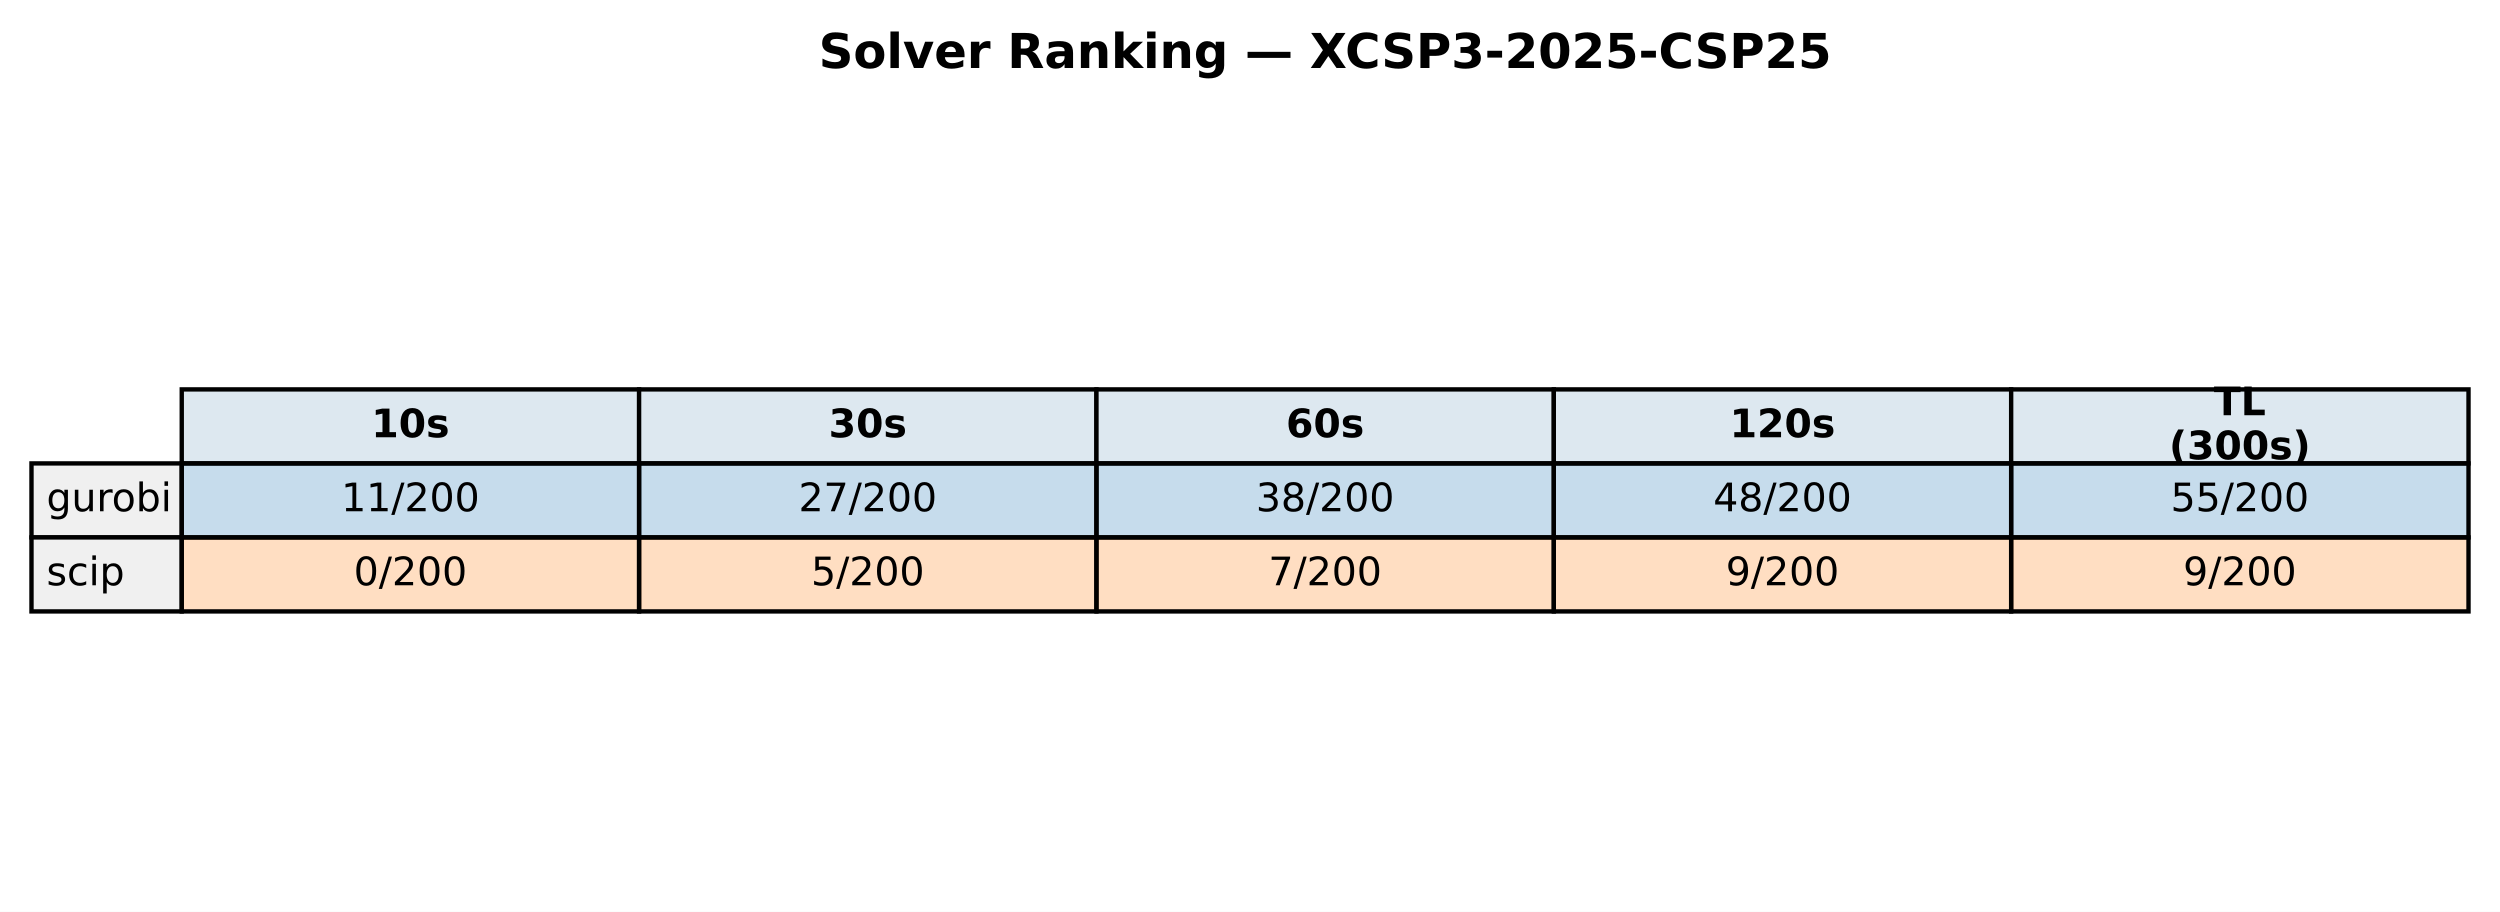
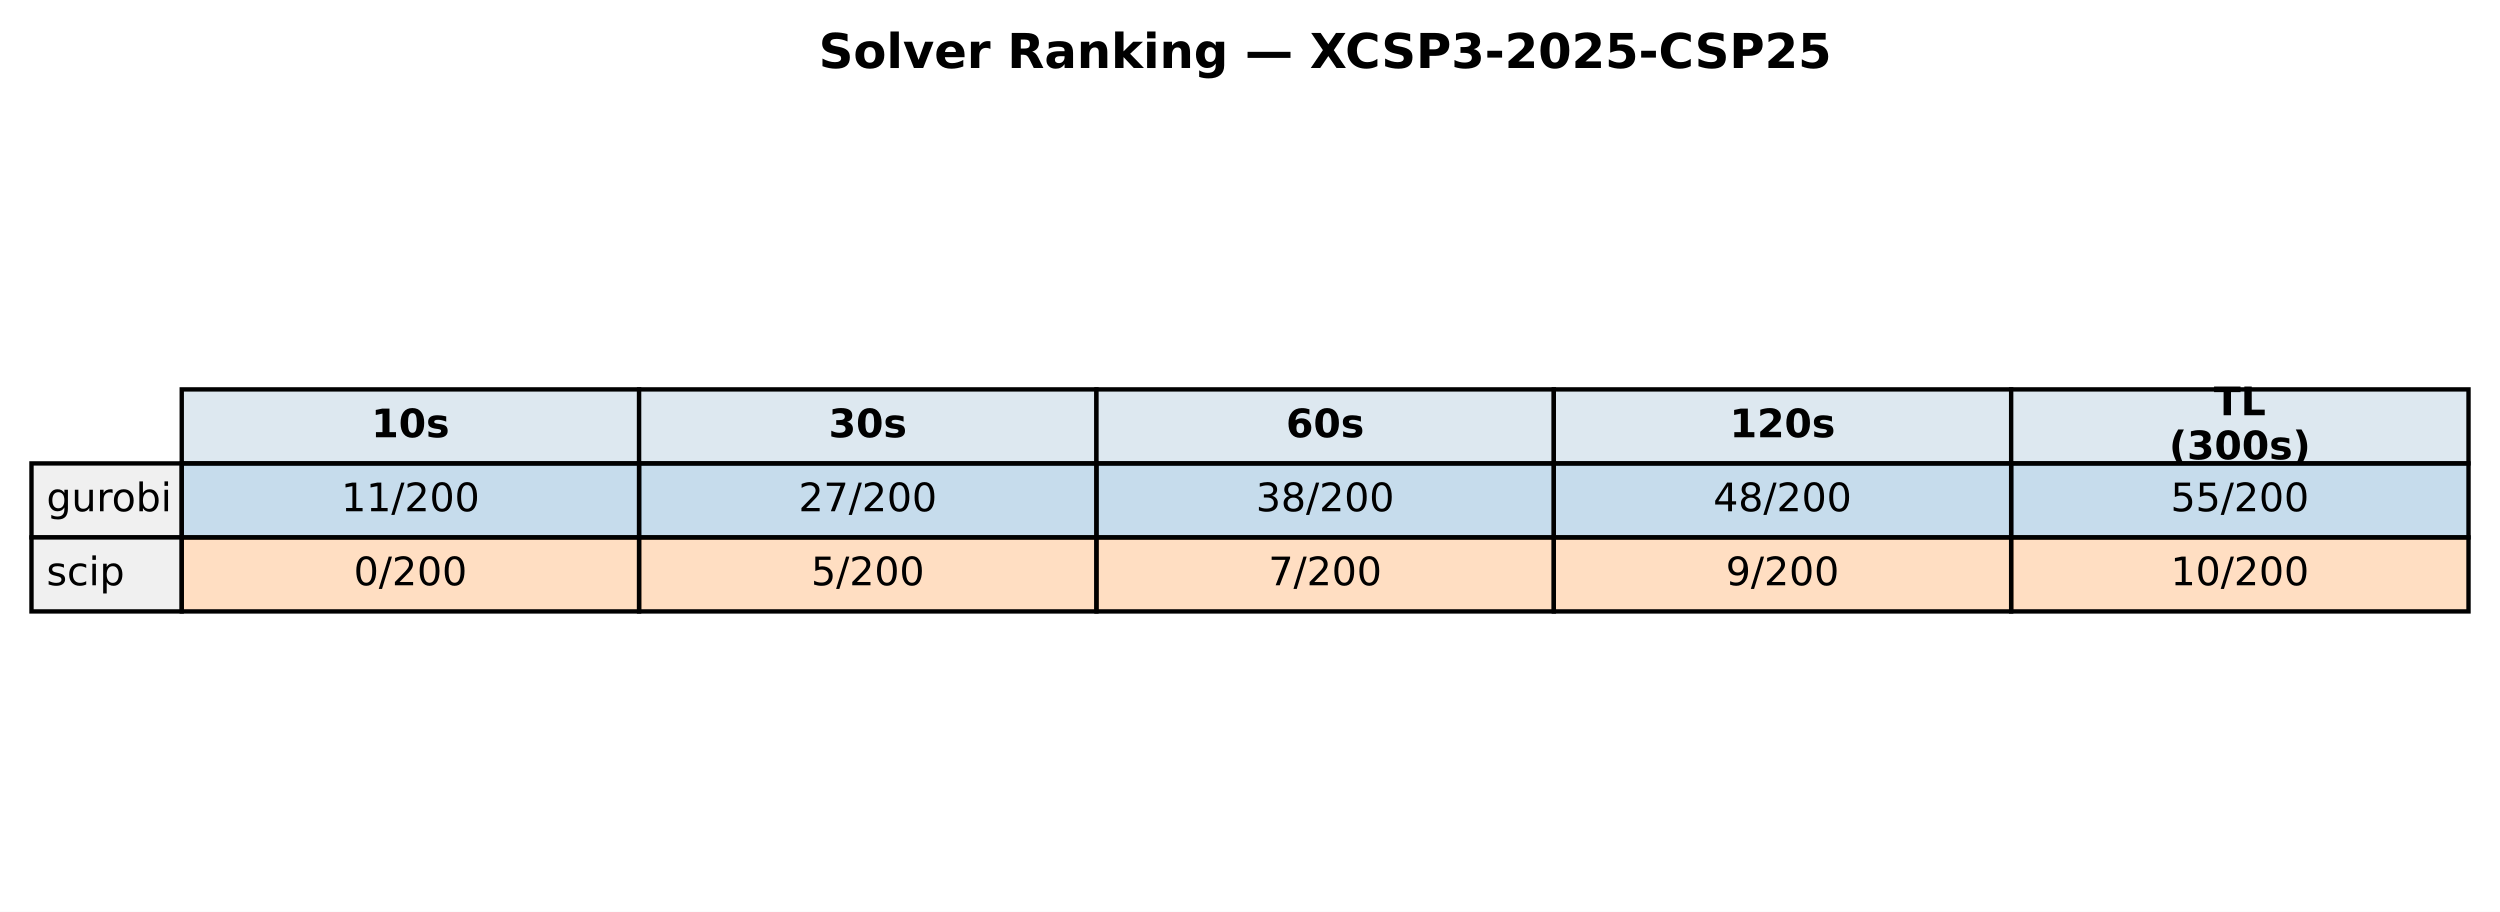
<svg xmlns="http://www.w3.org/2000/svg" xmlns:xlink="http://www.w3.org/1999/xlink" width="571.72pt" height="208.518pt" viewBox="0 0 571.72 208.518" version="1.1">
  <defs>
    <style type="text/css">*{stroke-linejoin: round; stroke-linecap: butt}</style>
  </defs>
  <g id="figure_1">
    <g id="patch_1">
      <path d="M 0 208.518  L 571.72 208.518  L 571.72 0  L 0 0  z " style="fill: #ffffff" />
    </g>
    <g id="axes_1">
      <g id="table_1">
        <g id="patch_2">
          <path d="M 41.563 105.976  L 146.154 105.976  L 146.154 89.051  L 41.563 89.051  z " style="fill: #dde8f0; stroke: #000000; stroke-linejoin: miter" />
        </g>
        <g id="text_1">
          <g transform="translate(84.91809 99.99704) scale(0.09 -0.09)">
            <defs>
              <path id="DejaVuSans-Bold-31" d="M 750 831  L 1813 831  L 1813 3847  L 722 3622  L 722 4441  L 1806 4666  L 2950 4666  L 2950 831  L 4013 831  L 4013 0  L 750 0  L 750 831  z " transform="scale(0.015625)" />
              <path id="DejaVuSans-Bold-30" d="M 2944 2338  Q 2944 3213 2780 3570  Q 2616 3928 2228 3928  Q 1841 3928 1675 3570  Q 1509 3213 1509 2338  Q 1509 1453 1675 1090  Q 1841 728 2228 728  Q 2613 728 2778 1090  Q 2944 1453 2944 2338  z M 4147 2328  Q 4147 1169 3647 539  Q 3147 -91 2228 -91  Q 1306 -91 806 539  Q 306 1169 306 2328  Q 306 3491 806 4120  Q 1306 4750 2228 4750  Q 3147 4750 3647 4120  Q 4147 3491 4147 2328  z " transform="scale(0.015625)" />
              <path id="DejaVuSans-Bold-73" d="M 3272 3391  L 3272 2541  Q 2913 2691 2578 2766  Q 2244 2841 1947 2841  Q 1628 2841 1473 2761  Q 1319 2681 1319 2516  Q 1319 2381 1436 2309  Q 1553 2238 1856 2203  L 2053 2175  Q 2913 2066 3209 1816  Q 3506 1566 3506 1031  Q 3506 472 3093 190  Q 2681 -91 1863 -91  Q 1516 -91 1145 -36  Q 775 19 384 128  L 384 978  Q 719 816 1070 734  Q 1422 653 1784 653  Q 2113 653 2278 743  Q 2444 834 2444 1013  Q 2444 1163 2330 1236  Q 2216 1309 1875 1350  L 1678 1375  Q 931 1469 631 1722  Q 331 1975 331 2491  Q 331 3047 712 3315  Q 1094 3584 1881 3584  Q 2191 3584 2531 3537  Q 2872 3491 3272 3391  z " transform="scale(0.015625)" />
            </defs>
            <use xlink:href="#DejaVuSans-Bold-31" />
            <use xlink:href="#DejaVuSans-Bold-30" transform="translate(69.58008 0)" />
            <use xlink:href="#DejaVuSans-Bold-73" transform="translate(139.1602 0)" />
          </g>
        </g>
        <g id="patch_3">
          <path d="M 146.154 105.976  L 250.746 105.976  L 250.746 89.051  L 146.154 89.051  z " style="fill: #dde8f0; stroke: #000000; stroke-linejoin: miter" />
        </g>
        <g id="text_2">
          <g transform="translate(189.5096 99.99704) scale(0.09 -0.09)">
            <defs>
              <path id="DejaVuSans-Bold-33" d="M 2981 2516  Q 3453 2394 3698 2092  Q 3944 1791 3944 1325  Q 3944 631 3412 270  Q 2881 -91 1863 -91  Q 1503 -91 1142 -33  Q 781 25 428 141  L 428 1069  Q 766 900 1098 814  Q 1431 728 1753 728  Q 2231 728 2486 893  Q 2741 1059 2741 1369  Q 2741 1688 2480 1852  Q 2219 2016 1709 2016  L 1228 2016  L 1228 2791  L 1734 2791  Q 2188 2791 2409 2933  Q 2631 3075 2631 3366  Q 2631 3634 2415 3781  Q 2200 3928 1806 3928  Q 1516 3928 1219 3862  Q 922 3797 628 3669  L 628 4550  Q 984 4650 1334 4700  Q 1684 4750 2022 4750  Q 2931 4750 3382 4451  Q 3834 4153 3834 3553  Q 3834 3144 3618 2883  Q 3403 2622 2981 2516  z " transform="scale(0.015625)" />
            </defs>
            <use xlink:href="#DejaVuSans-Bold-33" />
            <use xlink:href="#DejaVuSans-Bold-30" transform="translate(69.58008 0)" />
            <use xlink:href="#DejaVuSans-Bold-73" transform="translate(139.1602 0)" />
          </g>
        </g>
        <g id="patch_4">
          <path d="M 250.746 105.976  L 355.337 105.976  L 355.337 89.051  L 250.746 89.051  z " style="fill: #dde8f0; stroke: #000000; stroke-linejoin: miter" />
        </g>
        <g id="text_3">
          <g transform="translate(294.1011 99.99704) scale(0.09 -0.09)">
            <defs>
              <path id="DejaVuSans-Bold-36" d="M 2316 2303  Q 2000 2303 1842 2098  Q 1684 1894 1684 1484  Q 1684 1075 1842 870  Q 2000 666 2316 666  Q 2634 666 2792 870  Q 2950 1075 2950 1484  Q 2950 1894 2792 2098  Q 2634 2303 2316 2303  z M 3803 4544  L 3803 3681  Q 3506 3822 3243 3889  Q 2981 3956 2731 3956  Q 2194 3956 1894 3657  Q 1594 3359 1544 2772  Q 1750 2925 1990 3001  Q 2231 3078 2516 3078  Q 3231 3078 3670 2659  Q 4109 2241 4109 1563  Q 4109 813 3618 361  Q 3128 -91 2303 -91  Q 1394 -91 895 523  Q 397 1138 397 2266  Q 397 3422 980 4083  Q 1563 4744 2578 4744  Q 2900 4744 3203 4694  Q 3506 4644 3803 4544  z " transform="scale(0.015625)" />
            </defs>
            <use xlink:href="#DejaVuSans-Bold-36" />
            <use xlink:href="#DejaVuSans-Bold-30" transform="translate(69.58008 0)" />
            <use xlink:href="#DejaVuSans-Bold-73" transform="translate(139.1602 0)" />
          </g>
        </g>
        <g id="patch_5">
          <path d="M 355.337 105.976  L 459.929 105.976  L 459.929 89.051  L 355.337 89.051  z " style="fill: #dde8f0; stroke: #000000; stroke-linejoin: miter" />
        </g>
        <g id="text_4">
          <g transform="translate(395.5616 99.99704) scale(0.09 -0.09)">
            <defs>
              <path id="DejaVuSans-Bold-32" d="M 1844 884  L 3897 884  L 3897 0  L 506 0  L 506 884  L 2209 2388  Q 2438 2594 2547 2791  Q 2656 2988 2656 3200  Q 2656 3528 2436 3728  Q 2216 3928 1850 3928  Q 1569 3928 1234 3808  Q 900 3688 519 3450  L 519 4475  Q 925 4609 1322 4679  Q 1719 4750 2100 4750  Q 2938 4750 3402 4381  Q 3866 4013 3866 3353  Q 3866 2972 3669 2642  Q 3472 2313 2841 1759  L 1844 884  z " transform="scale(0.015625)" />
            </defs>
            <use xlink:href="#DejaVuSans-Bold-31" />
            <use xlink:href="#DejaVuSans-Bold-32" transform="translate(69.58008 0)" />
            <use xlink:href="#DejaVuSans-Bold-30" transform="translate(139.1602 0)" />
            <use xlink:href="#DejaVuSans-Bold-73" transform="translate(208.7402 0)" />
          </g>
        </g>
        <g id="patch_6">
          <path d="M 459.929 105.976  L 564.52 105.976  L 564.52 89.051  L 459.929 89.051  z " style="fill: #dde8f0; stroke: #000000; stroke-linejoin: miter" />
        </g>
        <g id="text_5">
          <g transform="translate(506.2872 94.95803) scale(0.09 -0.09)">
            <defs>
              <path id="DejaVuSans-Bold-54" d="M 31 4666  L 4331 4666  L 4331 3756  L 2784 3756  L 2784 0  L 1581 0  L 1581 3756  L 31 3756  L 31 4666  z " transform="scale(0.015625)" />
              <path id="DejaVuSans-Bold-4c" d="M 588 4666  L 1791 4666  L 1791 909  L 3903 909  L 3903 0  L 588 0  L 588 4666  z " transform="scale(0.015625)" />
            </defs>
            <use xlink:href="#DejaVuSans-Bold-54" />
            <use xlink:href="#DejaVuSans-Bold-4c" transform="translate(68.21289 0)" />
          </g>
          <g transform="translate(496.0399 105.0361) scale(0.09 -0.09)">
            <defs>
              <path id="DejaVuSans-Bold-28" d="M 2413 -844  L 1484 -844  Q 1006 -72 778 623  Q 550 1319 550 2003  Q 550 2688 779 3389  Q 1009 4091 1484 4856  L 2413 4856  Q 2013 4116 1813 3408  Q 1613 2700 1613 2009  Q 1613 1319 1811 609  Q 2009 -100 2413 -844  z " transform="scale(0.015625)" />
              <path id="DejaVuSans-Bold-29" d="M 513 -844  Q 913 -100 1113 609  Q 1313 1319 1313 2009  Q 1313 2700 1113 3408  Q 913 4116 513 4856  L 1441 4856  Q 1916 4091 2145 3389  Q 2375 2688 2375 2003  Q 2375 1319 2147 623  Q 1919 -72 1441 -844  L 513 -844  z " transform="scale(0.015625)" />
            </defs>
            <use xlink:href="#DejaVuSans-Bold-28" />
            <use xlink:href="#DejaVuSans-Bold-33" transform="translate(45.70312 0)" />
            <use xlink:href="#DejaVuSans-Bold-30" transform="translate(115.2832 0)" />
            <use xlink:href="#DejaVuSans-Bold-30" transform="translate(184.8633 0)" />
            <use xlink:href="#DejaVuSans-Bold-73" transform="translate(254.4434 0)" />
            <use xlink:href="#DejaVuSans-Bold-29" transform="translate(313.9648 0)" />
          </g>
        </g>
        <g id="patch_7">
          <path d="M 7.2 122.901  L 41.563 122.901  L 41.563 105.976  L 7.2 105.976  z " style="fill: #f0f0f0; stroke: #000000; stroke-linejoin: miter" />
        </g>
        <g id="text_6">
          <g transform="translate(10.63626 116.9217) scale(0.09 -0.09)">
            <defs>
              <path id="DejaVuSans-67" d="M 2906 1791  Q 2906 2416 2648 2759  Q 2391 3103 1925 3103  Q 1463 3103 1205 2759  Q 947 2416 947 1791  Q 947 1169 1205 825  Q 1463 481 1925 481  Q 2391 481 2648 825  Q 2906 1169 2906 1791  z M 3481 434  Q 3481 -459 3084 -895  Q 2688 -1331 1869 -1331  Q 1566 -1331 1297 -1286  Q 1028 -1241 775 -1147  L 775 -588  Q 1028 -725 1275 -790  Q 1522 -856 1778 -856  Q 2344 -856 2625 -561  Q 2906 -266 2906 331  L 2906 616  Q 2728 306 2450 153  Q 2172 0 1784 0  Q 1141 0 747 490  Q 353 981 353 1791  Q 353 2603 747 3093  Q 1141 3584 1784 3584  Q 2172 3584 2450 3431  Q 2728 3278 2906 2969  L 2906 3500  L 3481 3500  L 3481 434  z " transform="scale(0.015625)" />
              <path id="DejaVuSans-75" d="M 544 1381  L 544 3500  L 1119 3500  L 1119 1403  Q 1119 906 1312 657  Q 1506 409 1894 409  Q 2359 409 2629 706  Q 2900 1003 2900 1516  L 2900 3500  L 3475 3500  L 3475 0  L 2900 0  L 2900 538  Q 2691 219 2414 64  Q 2138 -91 1772 -91  Q 1169 -91 856 284  Q 544 659 544 1381  z M 1991 3584  L 1991 3584  z " transform="scale(0.015625)" />
              <path id="DejaVuSans-72" d="M 2631 2963  Q 2534 3019 2420 3045  Q 2306 3072 2169 3072  Q 1681 3072 1420 2755  Q 1159 2438 1159 1844  L 1159 0  L 581 0  L 581 3500  L 1159 3500  L 1159 2956  Q 1341 3275 1631 3429  Q 1922 3584 2338 3584  Q 2397 3584 2469 3576  Q 2541 3569 2628 3553  L 2631 2963  z " transform="scale(0.015625)" />
              <path id="DejaVuSans-6f" d="M 1959 3097  Q 1497 3097 1228 2736  Q 959 2375 959 1747  Q 959 1119 1226 758  Q 1494 397 1959 397  Q 2419 397 2687 759  Q 2956 1122 2956 1747  Q 2956 2369 2687 2733  Q 2419 3097 1959 3097  z M 1959 3584  Q 2709 3584 3137 3096  Q 3566 2609 3566 1747  Q 3566 888 3137 398  Q 2709 -91 1959 -91  Q 1206 -91 779 398  Q 353 888 353 1747  Q 353 2609 779 3096  Q 1206 3584 1959 3584  z " transform="scale(0.015625)" />
              <path id="DejaVuSans-62" d="M 3116 1747  Q 3116 2381 2855 2742  Q 2594 3103 2138 3103  Q 1681 3103 1420 2742  Q 1159 2381 1159 1747  Q 1159 1113 1420 752  Q 1681 391 2138 391  Q 2594 391 2855 752  Q 3116 1113 3116 1747  z M 1159 2969  Q 1341 3281 1617 3432  Q 1894 3584 2278 3584  Q 2916 3584 3314 3078  Q 3713 2572 3713 1747  Q 3713 922 3314 415  Q 2916 -91 2278 -91  Q 1894 -91 1617 61  Q 1341 213 1159 525  L 1159 0  L 581 0  L 581 4863  L 1159 4863  L 1159 2969  z " transform="scale(0.015625)" />
              <path id="DejaVuSans-69" d="M 603 3500  L 1178 3500  L 1178 0  L 603 0  L 603 3500  z M 603 4863  L 1178 4863  L 1178 4134  L 603 4134  L 603 4863  z " transform="scale(0.015625)" />
            </defs>
            <use xlink:href="#DejaVuSans-67" />
            <use xlink:href="#DejaVuSans-75" transform="translate(63.47656 0)" />
            <use xlink:href="#DejaVuSans-72" transform="translate(126.8555 0)" />
            <use xlink:href="#DejaVuSans-6f" transform="translate(165.7188 0)" />
            <use xlink:href="#DejaVuSans-62" transform="translate(226.9004 0)" />
            <use xlink:href="#DejaVuSans-69" transform="translate(290.377 0)" />
          </g>
        </g>
        <g id="patch_8">
          <path d="M 41.563 122.901  L 146.154 122.901  L 146.154 105.976  L 41.563 105.976  z " style="fill: #1f77b4; fill-opacity: 0.25; stroke: #000000; stroke-linejoin: miter" />
        </g>
        <g id="text_7">
          <g transform="translate(78.02676 116.9217) scale(0.09 -0.09)">
            <defs>
              <path id="DejaVuSans-31" d="M 794 531  L 1825 531  L 1825 4091  L 703 3866  L 703 4441  L 1819 4666  L 2450 4666  L 2450 531  L 3481 531  L 3481 0  L 794 0  L 794 531  z " transform="scale(0.015625)" />
              <path id="DejaVuSans-2f" d="M 1625 4666  L 2156 4666  L 531 -594  L 0 -594  L 1625 4666  z " transform="scale(0.015625)" />
              <path id="DejaVuSans-32" d="M 1228 531  L 3431 531  L 3431 0  L 469 0  L 469 531  Q 828 903 1448 1529  Q 2069 2156 2228 2338  Q 2531 2678 2651 2914  Q 2772 3150 2772 3378  Q 2772 3750 2511 3984  Q 2250 4219 1831 4219  Q 1534 4219 1204 4116  Q 875 4013 500 3803  L 500 4441  Q 881 4594 1212 4672  Q 1544 4750 1819 4750  Q 2544 4750 2975 4387  Q 3406 4025 3406 3419  Q 3406 3131 3298 2873  Q 3191 2616 2906 2266  Q 2828 2175 2409 1742  Q 1991 1309 1228 531  z " transform="scale(0.015625)" />
              <path id="DejaVuSans-30" d="M 2034 4250  Q 1547 4250 1301 3770  Q 1056 3291 1056 2328  Q 1056 1369 1301 889  Q 1547 409 2034 409  Q 2525 409 2770 889  Q 3016 1369 3016 2328  Q 3016 3291 2770 3770  Q 2525 4250 2034 4250  z M 2034 4750  Q 2819 4750 3233 4129  Q 3647 3509 3647 2328  Q 3647 1150 3233 529  Q 2819 -91 2034 -91  Q 1250 -91 836 529  Q 422 1150 422 2328  Q 422 3509 836 4129  Q 1250 4750 2034 4750  z " transform="scale(0.015625)" />
            </defs>
            <use xlink:href="#DejaVuSans-31" />
            <use xlink:href="#DejaVuSans-31" transform="translate(63.62305 0)" />
            <use xlink:href="#DejaVuSans-2f" transform="translate(127.2461 0)" />
            <use xlink:href="#DejaVuSans-32" transform="translate(160.9375 0)" />
            <use xlink:href="#DejaVuSans-30" transform="translate(224.5605 0)" />
            <use xlink:href="#DejaVuSans-30" transform="translate(288.1836 0)" />
          </g>
        </g>
        <g id="patch_9">
          <path d="M 146.154 122.901  L 250.746 122.901  L 250.746 105.976  L 146.154 105.976  z " style="fill: #1f77b4; fill-opacity: 0.25; stroke: #000000; stroke-linejoin: miter" />
        </g>
        <g id="text_8">
          <g transform="translate(182.6183 116.9217) scale(0.09 -0.09)">
            <defs>
              <path id="DejaVuSans-37" d="M 525 4666  L 3525 4666  L 3525 4397  L 1831 0  L 1172 0  L 2766 4134  L 525 4134  L 525 4666  z " transform="scale(0.015625)" />
            </defs>
            <use xlink:href="#DejaVuSans-32" />
            <use xlink:href="#DejaVuSans-37" transform="translate(63.62305 0)" />
            <use xlink:href="#DejaVuSans-2f" transform="translate(127.2461 0)" />
            <use xlink:href="#DejaVuSans-32" transform="translate(160.9375 0)" />
            <use xlink:href="#DejaVuSans-30" transform="translate(224.5605 0)" />
            <use xlink:href="#DejaVuSans-30" transform="translate(288.1836 0)" />
          </g>
        </g>
        <g id="patch_10">
          <path d="M 250.746 122.901  L 355.337 122.901  L 355.337 105.976  L 250.746 105.976  z " style="fill: #1f77b4; fill-opacity: 0.25; stroke: #000000; stroke-linejoin: miter" />
        </g>
        <g id="text_9">
          <g transform="translate(287.2098 116.9217) scale(0.09 -0.09)">
            <defs>
              <path id="DejaVuSans-33" d="M 2597 2516  Q 3050 2419 3304 2112  Q 3559 1806 3559 1356  Q 3559 666 3084 287  Q 2609 -91 1734 -91  Q 1441 -91 1130 -33  Q 819 25 488 141  L 488 750  Q 750 597 1062 519  Q 1375 441 1716 441  Q 2309 441 2620 675  Q 2931 909 2931 1356  Q 2931 1769 2642 2001  Q 2353 2234 1838 2234  L 1294 2234  L 1294 2753  L 1863 2753  Q 2328 2753 2575 2939  Q 2822 3125 2822 3475  Q 2822 3834 2567 4026  Q 2313 4219 1838 4219  Q 1578 4219 1281 4162  Q 984 4106 628 3988  L 628 4550  Q 988 4650 1302 4700  Q 1616 4750 1894 4750  Q 2613 4750 3031 4423  Q 3450 4097 3450 3541  Q 3450 3153 3228 2886  Q 3006 2619 2597 2516  z " transform="scale(0.015625)" />
              <path id="DejaVuSans-38" d="M 2034 2216  Q 1584 2216 1326 1975  Q 1069 1734 1069 1313  Q 1069 891 1326 650  Q 1584 409 2034 409  Q 2484 409 2743 651  Q 3003 894 3003 1313  Q 3003 1734 2745 1975  Q 2488 2216 2034 2216  z M 1403 2484  Q 997 2584 770 2862  Q 544 3141 544 3541  Q 544 4100 942 4425  Q 1341 4750 2034 4750  Q 2731 4750 3128 4425  Q 3525 4100 3525 3541  Q 3525 3141 3298 2862  Q 3072 2584 2669 2484  Q 3125 2378 3379 2068  Q 3634 1759 3634 1313  Q 3634 634 3220 271  Q 2806 -91 2034 -91  Q 1263 -91 848 271  Q 434 634 434 1313  Q 434 1759 690 2068  Q 947 2378 1403 2484  z M 1172 3481  Q 1172 3119 1398 2916  Q 1625 2713 2034 2713  Q 2441 2713 2670 2916  Q 2900 3119 2900 3481  Q 2900 3844 2670 4047  Q 2441 4250 2034 4250  Q 1625 4250 1398 4047  Q 1172 3844 1172 3481  z " transform="scale(0.015625)" />
            </defs>
            <use xlink:href="#DejaVuSans-33" />
            <use xlink:href="#DejaVuSans-38" transform="translate(63.62305 0)" />
            <use xlink:href="#DejaVuSans-2f" transform="translate(127.2461 0)" />
            <use xlink:href="#DejaVuSans-32" transform="translate(160.9375 0)" />
            <use xlink:href="#DejaVuSans-30" transform="translate(224.5605 0)" />
            <use xlink:href="#DejaVuSans-30" transform="translate(288.1836 0)" />
          </g>
        </g>
        <g id="patch_11">
          <path d="M 355.337 122.901  L 459.929 122.901  L 459.929 105.976  L 355.337 105.976  z " style="fill: #1f77b4; fill-opacity: 0.25; stroke: #000000; stroke-linejoin: miter" />
        </g>
        <g id="text_10">
          <g transform="translate(391.8013 116.9217) scale(0.09 -0.09)">
            <defs>
              <path id="DejaVuSans-34" d="M 2419 4116  L 825 1625  L 2419 1625  L 2419 4116  z M 2253 4666  L 3047 4666  L 3047 1625  L 3713 1625  L 3713 1100  L 3047 1100  L 3047 0  L 2419 0  L 2419 1100  L 313 1100  L 313 1709  L 2253 4666  z " transform="scale(0.015625)" />
            </defs>
            <use xlink:href="#DejaVuSans-34" />
            <use xlink:href="#DejaVuSans-38" transform="translate(63.62305 0)" />
            <use xlink:href="#DejaVuSans-2f" transform="translate(127.2461 0)" />
            <use xlink:href="#DejaVuSans-32" transform="translate(160.9375 0)" />
            <use xlink:href="#DejaVuSans-30" transform="translate(224.5605 0)" />
            <use xlink:href="#DejaVuSans-30" transform="translate(288.1836 0)" />
          </g>
        </g>
        <g id="patch_12">
          <path d="M 459.929 122.901  L 564.52 122.901  L 564.52 105.976  L 459.929 105.976  z " style="fill: #1f77b4; fill-opacity: 0.25; stroke: #000000; stroke-linejoin: miter" />
        </g>
        <g id="text_11">
          <g transform="translate(496.3928 116.9217) scale(0.09 -0.09)">
            <defs>
              <path id="DejaVuSans-35" d="M 691 4666  L 3169 4666  L 3169 4134  L 1269 4134  L 1269 2991  Q 1406 3038 1543 3061  Q 1681 3084 1819 3084  Q 2600 3084 3056 2656  Q 3513 2228 3513 1497  Q 3513 744 3044 326  Q 2575 -91 1722 -91  Q 1428 -91 1123 -41  Q 819 9 494 109  L 494 744  Q 775 591 1075 516  Q 1375 441 1709 441  Q 2250 441 2565 725  Q 2881 1009 2881 1497  Q 2881 1984 2565 2268  Q 2250 2553 1709 2553  Q 1456 2553 1204 2497  Q 953 2441 691 2322  L 691 4666  z " transform="scale(0.015625)" />
            </defs>
            <use xlink:href="#DejaVuSans-35" />
            <use xlink:href="#DejaVuSans-35" transform="translate(63.62305 0)" />
            <use xlink:href="#DejaVuSans-2f" transform="translate(127.2461 0)" />
            <use xlink:href="#DejaVuSans-32" transform="translate(160.9375 0)" />
            <use xlink:href="#DejaVuSans-30" transform="translate(224.5605 0)" />
            <use xlink:href="#DejaVuSans-30" transform="translate(288.1836 0)" />
          </g>
        </g>
        <g id="patch_13">
          <path d="M 7.2 139.825  L 41.563 139.825  L 41.563 122.901  L 7.2 122.901  z " style="fill: #f0f0f0; stroke: #000000; stroke-linejoin: miter" />
        </g>
        <g id="text_12">
          <g transform="translate(10.63626 133.8464) scale(0.09 -0.09)">
            <defs>
              <path id="DejaVuSans-73" d="M 2834 3397  L 2834 2853  Q 2591 2978 2328 3040  Q 2066 3103 1784 3103  Q 1356 3103 1142 2972  Q 928 2841 928 2578  Q 928 2378 1081 2264  Q 1234 2150 1697 2047  L 1894 2003  Q 2506 1872 2764 1633  Q 3022 1394 3022 966  Q 3022 478 2636 193  Q 2250 -91 1575 -91  Q 1294 -91 989 -36  Q 684 19 347 128  L 347 722  Q 666 556 975 473  Q 1284 391 1588 391  Q 1994 391 2212 530  Q 2431 669 2431 922  Q 2431 1156 2273 1281  Q 2116 1406 1581 1522  L 1381 1569  Q 847 1681 609 1914  Q 372 2147 372 2553  Q 372 3047 722 3315  Q 1072 3584 1716 3584  Q 2034 3584 2315 3537  Q 2597 3491 2834 3397  z " transform="scale(0.015625)" />
              <path id="DejaVuSans-63" d="M 3122 3366  L 3122 2828  Q 2878 2963 2633 3030  Q 2388 3097 2138 3097  Q 1578 3097 1268 2742  Q 959 2388 959 1747  Q 959 1106 1268 751  Q 1578 397 2138 397  Q 2388 397 2633 464  Q 2878 531 3122 666  L 3122 134  Q 2881 22 2623 -34  Q 2366 -91 2075 -91  Q 1284 -91 818 406  Q 353 903 353 1747  Q 353 2603 823 3093  Q 1294 3584 2113 3584  Q 2378 3584 2631 3529  Q 2884 3475 3122 3366  z " transform="scale(0.015625)" />
              <path id="DejaVuSans-70" d="M 1159 525  L 1159 -1331  L 581 -1331  L 581 3500  L 1159 3500  L 1159 2969  Q 1341 3281 1617 3432  Q 1894 3584 2278 3584  Q 2916 3584 3314 3078  Q 3713 2572 3713 1747  Q 3713 922 3314 415  Q 2916 -91 2278 -91  Q 1894 -91 1617 61  Q 1341 213 1159 525  z M 3116 1747  Q 3116 2381 2855 2742  Q 2594 3103 2138 3103  Q 1681 3103 1420 2742  Q 1159 2381 1159 1747  Q 1159 1113 1420 752  Q 1681 391 2138 391  Q 2594 391 2855 752  Q 3116 1113 3116 1747  z " transform="scale(0.015625)" />
            </defs>
            <use xlink:href="#DejaVuSans-73" />
            <use xlink:href="#DejaVuSans-63" transform="translate(52.09961 0)" />
            <use xlink:href="#DejaVuSans-69" transform="translate(107.0801 0)" />
            <use xlink:href="#DejaVuSans-70" transform="translate(134.8633 0)" />
          </g>
        </g>
        <g id="patch_14">
          <path d="M 41.563 139.825  L 146.154 139.825  L 146.154 122.901  L 41.563 122.901  z " style="fill: #ff7f0e; fill-opacity: 0.25; stroke: #000000; stroke-linejoin: miter" />
        </g>
        <g id="text_13">
          <g transform="translate(80.88989 133.8464) scale(0.09 -0.09)">
            <use xlink:href="#DejaVuSans-30" />
            <use xlink:href="#DejaVuSans-2f" transform="translate(63.62305 0)" />
            <use xlink:href="#DejaVuSans-32" transform="translate(97.31445 0)" />
            <use xlink:href="#DejaVuSans-30" transform="translate(160.9375 0)" />
            <use xlink:href="#DejaVuSans-30" transform="translate(224.5605 0)" />
          </g>
        </g>
        <g id="patch_15">
          <path d="M 146.154 139.825  L 250.746 139.825  L 250.746 122.901  L 146.154 122.901  z " style="fill: #ff7f0e; fill-opacity: 0.25; stroke: #000000; stroke-linejoin: miter" />
        </g>
        <g id="text_14">
          <g transform="translate(185.4814 133.8464) scale(0.09 -0.09)">
            <use xlink:href="#DejaVuSans-35" />
            <use xlink:href="#DejaVuSans-2f" transform="translate(63.62305 0)" />
            <use xlink:href="#DejaVuSans-32" transform="translate(97.31445 0)" />
            <use xlink:href="#DejaVuSans-30" transform="translate(160.9375 0)" />
            <use xlink:href="#DejaVuSans-30" transform="translate(224.5605 0)" />
          </g>
        </g>
        <g id="patch_16">
          <path d="M 250.746 139.825  L 355.337 139.825  L 355.337 122.901  L 250.746 122.901  z " style="fill: #ff7f0e; fill-opacity: 0.25; stroke: #000000; stroke-linejoin: miter" />
        </g>
        <g id="text_15">
          <g transform="translate(290.0729 133.8464) scale(0.09 -0.09)">
            <use xlink:href="#DejaVuSans-37" />
            <use xlink:href="#DejaVuSans-2f" transform="translate(63.62305 0)" />
            <use xlink:href="#DejaVuSans-32" transform="translate(97.31445 0)" />
            <use xlink:href="#DejaVuSans-30" transform="translate(160.9375 0)" />
            <use xlink:href="#DejaVuSans-30" transform="translate(224.5605 0)" />
          </g>
        </g>
        <g id="patch_17">
          <path d="M 355.337 139.825  L 459.929 139.825  L 459.929 122.901  L 355.337 122.901  z " style="fill: #ff7f0e; fill-opacity: 0.25; stroke: #000000; stroke-linejoin: miter" />
        </g>
        <g id="text_16">
          <g transform="translate(394.6644 133.8464) scale(0.09 -0.09)">
            <defs>
              <path id="DejaVuSans-39" d="M 703 97  L 703 672  Q 941 559 1184 500  Q 1428 441 1663 441  Q 2288 441 2617 861  Q 2947 1281 2994 2138  Q 2813 1869 2534 1725  Q 2256 1581 1919 1581  Q 1219 1581 811 2004  Q 403 2428 403 3163  Q 403 3881 828 4315  Q 1253 4750 1959 4750  Q 2769 4750 3195 4129  Q 3622 3509 3622 2328  Q 3622 1225 3098 567  Q 2575 -91 1691 -91  Q 1453 -91 1209 -44  Q 966 3 703 97  z M 1959 2075  Q 2384 2075 2632 2365  Q 2881 2656 2881 3163  Q 2881 3666 2632 3958  Q 2384 4250 1959 4250  Q 1534 4250 1286 3958  Q 1038 3666 1038 3163  Q 1038 2656 1286 2365  Q 1534 2075 1959 2075  z " transform="scale(0.015625)" />
            </defs>
            <use xlink:href="#DejaVuSans-39" />
            <use xlink:href="#DejaVuSans-2f" transform="translate(63.62305 0)" />
            <use xlink:href="#DejaVuSans-32" transform="translate(97.31445 0)" />
            <use xlink:href="#DejaVuSans-30" transform="translate(160.9375 0)" />
            <use xlink:href="#DejaVuSans-30" transform="translate(224.5605 0)" />
          </g>
        </g>
        <g id="patch_18">
          <path d="M 459.929 139.825  L 564.52 139.825  L 564.52 122.901  L 459.929 122.901  z " style="fill: #ff7f0e; fill-opacity: 0.25; stroke: #000000; stroke-linejoin: miter" />
        </g>
        <g id="text_17">
-           <g transform="translate(499.256 133.8464) scale(0.09 -0.09)">
-             <use xlink:href="#DejaVuSans-39" />
-             <use xlink:href="#DejaVuSans-2f" transform="translate(63.62305 0)" />
-             <use xlink:href="#DejaVuSans-32" transform="translate(97.31445 0)" />
-             <use xlink:href="#DejaVuSans-30" transform="translate(160.9375 0)" />
-             <use xlink:href="#DejaVuSans-30" transform="translate(224.5605 0)" />
+           <g transform="translate(496.3928 133.8464) scale(0.09 -0.09)">
+             <use xlink:href="#DejaVuSans-31" />
+             <use xlink:href="#DejaVuSans-30" transform="translate(63.62305 0)" />
+             <use xlink:href="#DejaVuSans-2f" transform="translate(127.2461 0)" />
+             <use xlink:href="#DejaVuSans-32" transform="translate(160.9375 0)" />
+             <use xlink:href="#DejaVuSans-30" transform="translate(224.5605 0)" />
+             <use xlink:href="#DejaVuSans-30" transform="translate(288.1836 0)" />
          </g>
        </g>
      </g>
      <g id="text_18">
        <g transform="translate(187.2303 15.55828) scale(0.11 -0.11)">
          <defs>
            <path id="DejaVuSans-Bold-53" d="M 3834 4519  L 3834 3531  Q 3450 3703 3084 3790  Q 2719 3878 2394 3878  Q 1963 3878 1756 3759  Q 1550 3641 1550 3391  Q 1550 3203 1689 3098  Q 1828 2994 2194 2919  L 2706 2816  Q 3484 2659 3812 2340  Q 4141 2022 4141 1434  Q 4141 663 3683 286  Q 3225 -91 2284 -91  Q 1841 -91 1394 -6  Q 947 78 500 244  L 500 1259  Q 947 1022 1364 901  Q 1781 781 2169 781  Q 2563 781 2772 912  Q 2981 1044 2981 1288  Q 2981 1506 2839 1625  Q 2697 1744 2272 1838  L 1806 1941  Q 1106 2091 782 2419  Q 459 2747 459 3303  Q 459 4000 909 4375  Q 1359 4750 2203 4750  Q 2588 4750 2994 4692  Q 3400 4634 3834 4519  z " transform="scale(0.015625)" />
            <path id="DejaVuSans-Bold-6f" d="M 2203 2784  Q 1831 2784 1636 2517  Q 1441 2250 1441 1747  Q 1441 1244 1636 976  Q 1831 709 2203 709  Q 2569 709 2762 976  Q 2956 1244 2956 1747  Q 2956 2250 2762 2517  Q 2569 2784 2203 2784  z M 2203 3584  Q 3106 3584 3614 3096  Q 4122 2609 4122 1747  Q 4122 884 3614 396  Q 3106 -91 2203 -91  Q 1297 -91 786 396  Q 275 884 275 1747  Q 275 2609 786 3096  Q 1297 3584 2203 3584  z " transform="scale(0.015625)" />
            <path id="DejaVuSans-Bold-6c" d="M 538 4863  L 1656 4863  L 1656 0  L 538 0  L 538 4863  z " transform="scale(0.015625)" />
            <path id="DejaVuSans-Bold-76" d="M 97 3500  L 1216 3500  L 2088 1081  L 2956 3500  L 4078 3500  L 2700 0  L 1472 0  L 97 3500  z " transform="scale(0.015625)" />
            <path id="DejaVuSans-Bold-65" d="M 4031 1759  L 4031 1441  L 1416 1441  Q 1456 1047 1700 850  Q 1944 653 2381 653  Q 2734 653 3104 758  Q 3475 863 3866 1075  L 3866 213  Q 3469 63 3072 -14  Q 2675 -91 2278 -91  Q 1328 -91 801 392  Q 275 875 275 1747  Q 275 2603 792 3093  Q 1309 3584 2216 3584  Q 3041 3584 3536 3087  Q 4031 2591 4031 1759  z M 2881 2131  Q 2881 2450 2695 2645  Q 2509 2841 2209 2841  Q 1884 2841 1681 2658  Q 1478 2475 1428 2131  L 2881 2131  z " transform="scale(0.015625)" />
            <path id="DejaVuSans-Bold-72" d="M 3138 2547  Q 2991 2616 2845 2648  Q 2700 2681 2553 2681  Q 2122 2681 1889 2404  Q 1656 2128 1656 1613  L 1656 0  L 538 0  L 538 3500  L 1656 3500  L 1656 2925  Q 1872 3269 2151 3426  Q 2431 3584 2822 3584  Q 2878 3584 2943 3579  Q 3009 3575 3134 3559  L 3138 2547  z " transform="scale(0.015625)" />
            <path id="DejaVuSans-Bold-20" transform="scale(0.015625)" />
            <path id="DejaVuSans-Bold-52" d="M 2297 2597  Q 2675 2597 2839 2737  Q 3003 2878 3003 3200  Q 3003 3519 2839 3656  Q 2675 3794 2297 3794  L 1791 3794  L 1791 2597  L 2297 2597  z M 1791 1766  L 1791 0  L 588 0  L 588 4666  L 2425 4666  Q 3347 4666 3776 4356  Q 4206 4047 4206 3378  Q 4206 2916 3982 2619  Q 3759 2322 3309 2181  Q 3556 2125 3751 1926  Q 3947 1728 4147 1325  L 4800 0  L 3519 0  L 2950 1159  Q 2778 1509 2601 1637  Q 2425 1766 2131 1766  L 1791 1766  z " transform="scale(0.015625)" />
            <path id="DejaVuSans-Bold-61" d="M 2106 1575  Q 1756 1575 1579 1456  Q 1403 1338 1403 1106  Q 1403 894 1545 773  Q 1688 653 1941 653  Q 2256 653 2472 879  Q 2688 1106 2688 1447  L 2688 1575  L 2106 1575  z M 3816 1997  L 3816 0  L 2688 0  L 2688 519  Q 2463 200 2181 54  Q 1900 -91 1497 -91  Q 953 -91 614 226  Q 275 544 275 1050  Q 275 1666 698 1953  Q 1122 2241 2028 2241  L 2688 2241  L 2688 2328  Q 2688 2594 2478 2717  Q 2269 2841 1825 2841  Q 1466 2841 1156 2769  Q 847 2697 581 2553  L 581 3406  Q 941 3494 1303 3539  Q 1666 3584 2028 3584  Q 2975 3584 3395 3211  Q 3816 2838 3816 1997  z " transform="scale(0.015625)" />
            <path id="DejaVuSans-Bold-6e" d="M 4056 2131  L 4056 0  L 2931 0  L 2931 347  L 2931 1631  Q 2931 2084 2911 2256  Q 2891 2428 2841 2509  Q 2775 2619 2662 2680  Q 2550 2741 2406 2741  Q 2056 2741 1856 2470  Q 1656 2200 1656 1722  L 1656 0  L 538 0  L 538 3500  L 1656 3500  L 1656 2988  Q 1909 3294 2193 3439  Q 2478 3584 2822 3584  Q 3428 3584 3742 3212  Q 4056 2841 4056 2131  z " transform="scale(0.015625)" />
            <path id="DejaVuSans-Bold-6b" d="M 538 4863  L 1656 4863  L 1656 2216  L 2944 3500  L 4244 3500  L 2534 1894  L 4378 0  L 3022 0  L 1656 1459  L 1656 0  L 538 0  L 538 4863  z " transform="scale(0.015625)" />
            <path id="DejaVuSans-Bold-69" d="M 538 3500  L 1656 3500  L 1656 0  L 538 0  L 538 3500  z M 538 4863  L 1656 4863  L 1656 3950  L 538 3950  L 538 4863  z " transform="scale(0.015625)" />
            <path id="DejaVuSans-Bold-67" d="M 2919 594  Q 2688 288 2409 144  Q 2131 0 1766 0  Q 1125 0 706 504  Q 288 1009 288 1791  Q 288 2575 706 3076  Q 1125 3578 1766 3578  Q 2131 3578 2409 3434  Q 2688 3291 2919 2981  L 2919 3500  L 4044 3500  L 4044 353  Q 4044 -491 3511 -936  Q 2978 -1381 1966 -1381  Q 1638 -1381 1331 -1331  Q 1025 -1281 716 -1178  L 716 -306  Q 1009 -475 1290 -558  Q 1572 -641 1856 -641  Q 2406 -641 2662 -400  Q 2919 -159 2919 353  L 2919 594  z M 2181 2772  Q 1834 2772 1640 2515  Q 1447 2259 1447 1791  Q 1447 1309 1634 1061  Q 1822 813 2181 813  Q 2531 813 2725 1069  Q 2919 1325 2919 1791  Q 2919 2259 2725 2515  Q 2531 2772 2181 2772  z " transform="scale(0.015625)" />
            <path id="DejaVuSans-Bold-2014" d="M 344 2156  L 6056 2156  L 6056 1350  L 344 1350  L 344 2156  z " transform="scale(0.015625)" />
            <path id="DejaVuSans-Bold-58" d="M 3188 2381  L 4806 0  L 3553 0  L 2463 1594  L 1381 0  L 122 0  L 1741 2381  L 184 4666  L 1441 4666  L 2463 3163  L 3481 4666  L 4744 4666  L 3188 2381  z " transform="scale(0.015625)" />
            <path id="DejaVuSans-Bold-43" d="M 4288 256  Q 3956 84 3597 -3  Q 3238 -91 2847 -91  Q 1681 -91 1000 561  Q 319 1213 319 2328  Q 319 3447 1000 4098  Q 1681 4750 2847 4750  Q 3238 4750 3597 4662  Q 3956 4575 4288 4403  L 4288 3438  Q 3953 3666 3628 3772  Q 3303 3878 2944 3878  Q 2300 3878 1931 3465  Q 1563 3053 1563 2328  Q 1563 1606 1931 1193  Q 2300 781 2944 781  Q 3303 781 3628 887  Q 3953 994 4288 1222  L 4288 256  z " transform="scale(0.015625)" />
            <path id="DejaVuSans-Bold-50" d="M 588 4666  L 2584 4666  Q 3475 4666 3951 4270  Q 4428 3875 4428 3144  Q 4428 2409 3951 2014  Q 3475 1619 2584 1619  L 1791 1619  L 1791 0  L 588 0  L 588 4666  z M 1791 3794  L 1791 2491  L 2456 2491  Q 2806 2491 2997 2661  Q 3188 2831 3188 3144  Q 3188 3456 2997 3625  Q 2806 3794 2456 3794  L 1791 3794  z " transform="scale(0.015625)" />
            <path id="DejaVuSans-Bold-2d" d="M 347 2297  L 2309 2297  L 2309 1388  L 347 1388  L 347 2297  z " transform="scale(0.015625)" />
            <path id="DejaVuSans-Bold-35" d="M 678 4666  L 3669 4666  L 3669 3781  L 1638 3781  L 1638 3059  Q 1775 3097 1914 3117  Q 2053 3138 2203 3138  Q 3056 3138 3531 2711  Q 4006 2284 4006 1522  Q 4006 766 3489 337  Q 2972 -91 2053 -91  Q 1656 -91 1267 -14  Q 878 63 494 219  L 494 1166  Q 875 947 1217 837  Q 1559 728 1863 728  Q 2300 728 2551 942  Q 2803 1156 2803 1522  Q 2803 1891 2551 2103  Q 2300 2316 1863 2316  Q 1603 2316 1309 2248  Q 1016 2181 678 2041  L 678 4666  z " transform="scale(0.015625)" />
          </defs>
          <use xlink:href="#DejaVuSans-Bold-53" />
          <use xlink:href="#DejaVuSans-Bold-6f" transform="translate(72.02148 0)" />
          <use xlink:href="#DejaVuSans-Bold-6c" transform="translate(140.7227 0)" />
          <use xlink:href="#DejaVuSans-Bold-76" transform="translate(175 0)" />
          <use xlink:href="#DejaVuSans-Bold-65" transform="translate(240.1855 0)" />
          <use xlink:href="#DejaVuSans-Bold-72" transform="translate(308.0078 0)" />
          <use xlink:href="#DejaVuSans-Bold-20" transform="translate(357.3242 0)" />
          <use xlink:href="#DejaVuSans-Bold-52" transform="translate(392.1387 0)" />
          <use xlink:href="#DejaVuSans-Bold-61" transform="translate(469.1406 0)" />
          <use xlink:href="#DejaVuSans-Bold-6e" transform="translate(536.6211 0)" />
          <use xlink:href="#DejaVuSans-Bold-6b" transform="translate(607.8125 0)" />
          <use xlink:href="#DejaVuSans-Bold-69" transform="translate(674.3164 0)" />
          <use xlink:href="#DejaVuSans-Bold-6e" transform="translate(708.5938 0)" />
          <use xlink:href="#DejaVuSans-Bold-67" transform="translate(779.7852 0)" />
          <use xlink:href="#DejaVuSans-Bold-20" transform="translate(851.3672 0)" />
          <use xlink:href="#DejaVuSans-Bold-2014" transform="translate(886.1816 0)" />
          <use xlink:href="#DejaVuSans-Bold-20" transform="translate(986.1816 0)" />
          <use xlink:href="#DejaVuSans-Bold-58" transform="translate(1020.996 0)" />
          <use xlink:href="#DejaVuSans-Bold-43" transform="translate(1094.471 0)" />
          <use xlink:href="#DejaVuSans-Bold-53" transform="translate(1169.734 0)" />
          <use xlink:href="#DejaVuSans-Bold-50" transform="translate(1241.756 0)" />
          <use xlink:href="#DejaVuSans-Bold-33" transform="translate(1315.047 0)" />
          <use xlink:href="#DejaVuSans-Bold-2d" transform="translate(1384.627 0)" />
          <use xlink:href="#DejaVuSans-Bold-32" transform="translate(1426.131 0)" />
          <use xlink:href="#DejaVuSans-Bold-30" transform="translate(1495.711 0)" />
          <use xlink:href="#DejaVuSans-Bold-32" transform="translate(1565.291 0)" />
          <use xlink:href="#DejaVuSans-Bold-35" transform="translate(1634.871 0)" />
          <use xlink:href="#DejaVuSans-Bold-2d" transform="translate(1704.451 0)" />
          <use xlink:href="#DejaVuSans-Bold-43" transform="translate(1745.955 0)" />
          <use xlink:href="#DejaVuSans-Bold-53" transform="translate(1821.219 0)" />
          <use xlink:href="#DejaVuSans-Bold-50" transform="translate(1893.24 0)" />
          <use xlink:href="#DejaVuSans-Bold-32" transform="translate(1966.531 0)" />
          <use xlink:href="#DejaVuSans-Bold-35" transform="translate(2036.111 0)" />
        </g>
      </g>
    </g>
  </g>
</svg>
